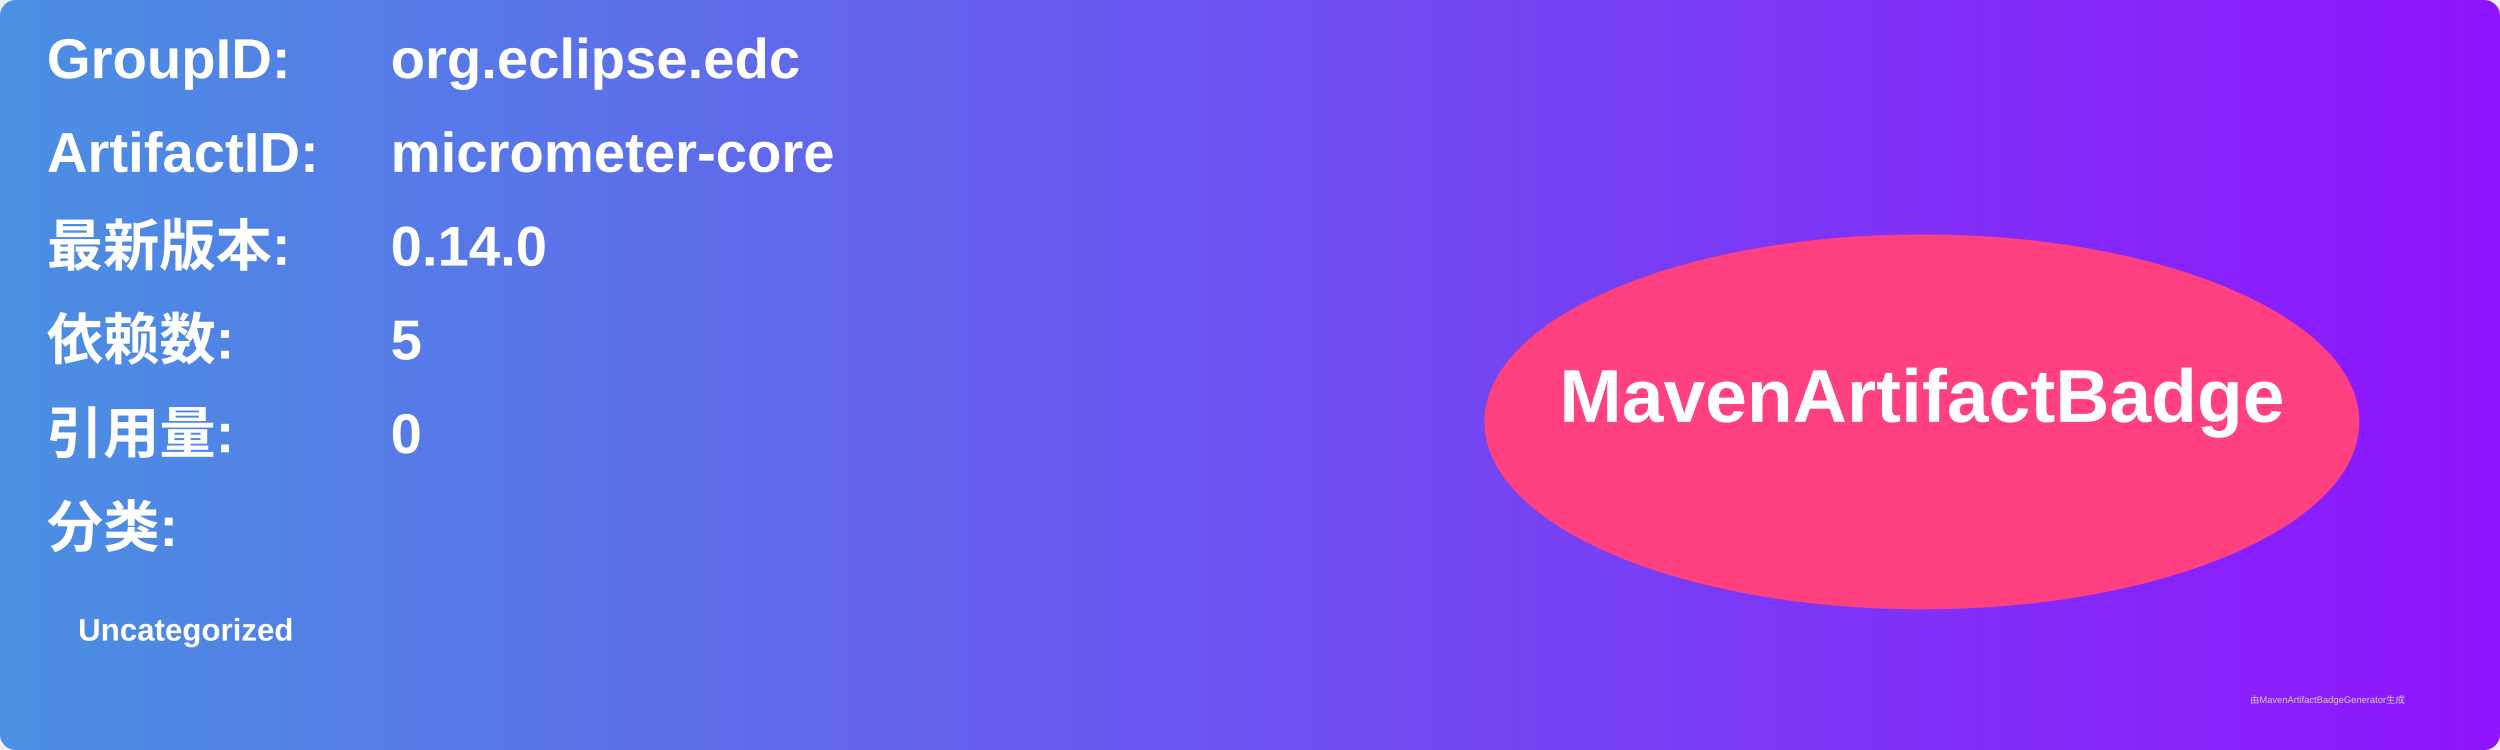
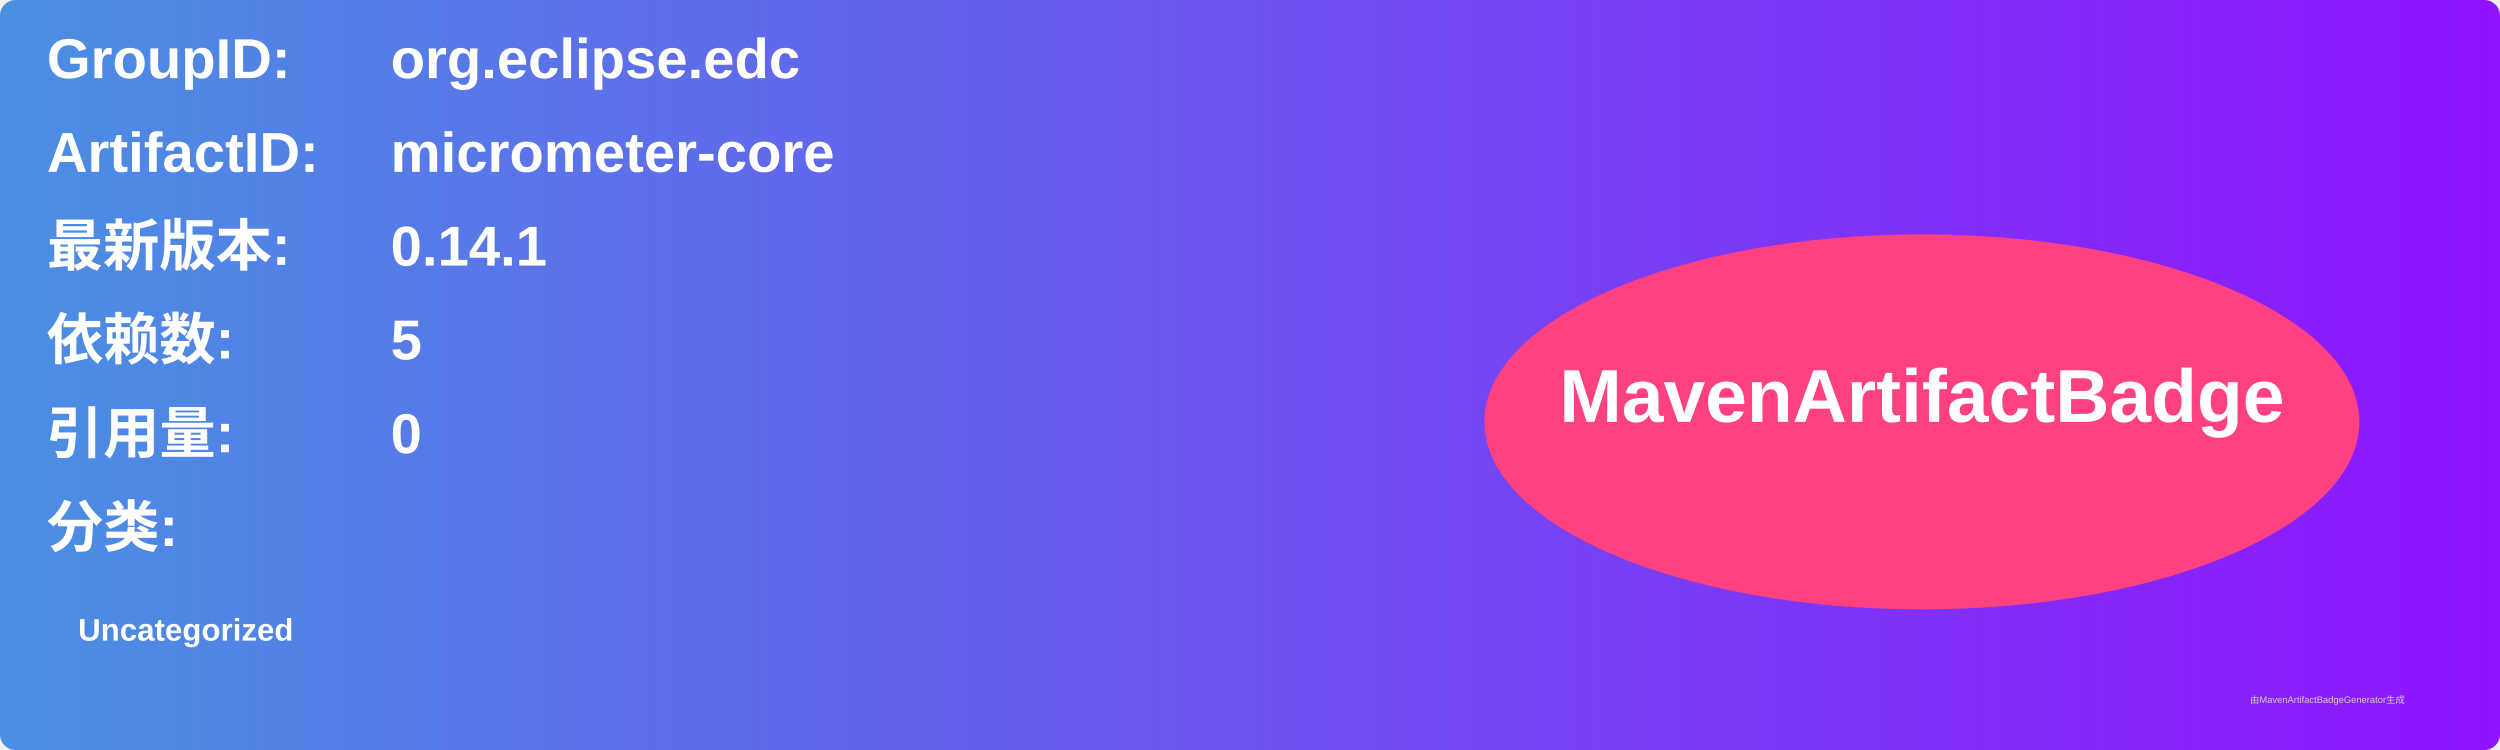
<svg xmlns="http://www.w3.org/2000/svg" width="800" height="240" viewBox="0 0 800 240">
  <linearGradient id="grad" x1="0%" y1="0%" x2="100%" y2="0%">
    <stop offset="0%" stop-color="#4a90e2" />
    <stop offset="100%" stop-color="#9013fe" />
  </linearGradient>
  <rect width="100%" height="100%" rx="5" ry="5" fill="url(#grad)" />
  <g transform="translate(15, 15)">
    <text x="0" y="10" font-family="Arial" font-size="18" fill="white" font-weight="bold" width="260">GroupID:</text>
    <text x="110" y="10" font-family="Arial" font-size="18" fill="white" font-weight="bold" width="460">org.eclipse.edc</text>
    <text x="0" y="40" font-family="Arial" font-size="18" fill="white" font-weight="bold" width="260">ArtifactID:</text>
    <text x="110" y="40" font-family="Arial" font-size="18" fill="white" font-weight="bold" width="460">micrometer-core</text>
    <text x="0" y="70" font-family="Arial" font-size="18" fill="white" font-weight="bold">最新版本:</text>
    <text x="110" y="70" font-family="Arial" font-size="18" fill="white" font-weight="bold">
-       <tspan font-weight="bold">0.14.0</tspan>
+       <tspan font-weight="bold">0.14.1</tspan>
    </text>
    <text x="0" y="100" font-family="Arial" font-size="18" fill="white" font-weight="bold">依赖数: </text>
    <text x="110" y="100" font-family="Arial" font-size="18" fill="white">
      <tspan font-weight="bold">5</tspan>
    </text>
    <text x="0" y="130" font-family="Arial" font-size="18" fill="white" font-weight="bold">引用量: </text>
    <text x="110" y="130" font-family="Arial" font-size="18" fill="white">
      <tspan font-weight="bold">0</tspan>
    </text>
    <text x="0" y="160" font-family="Arial" font-size="18" fill="white" font-weight="bold">分类:</text>
    <text x="10" y="190" font-family="Arial" font-size="10" fill="white">
      <tspan font-weight="bold">Uncategorized</tspan>
    </text>
    <ellipse cx="600" cy="120" rx="140" ry="60" fill="#ff4081" />
    <text x="600" y="120" text-anchor="middle" font-family="Arial" font-size="24" fill="white" font-weight="bold">MavenArtifactBadge</text>
  </g>
  <text x="720" y="225" font-family="Arial" font-size="3" fill="#d0d0d0">由MavenArtifactBadgeGenerator生成</text>
</svg>
